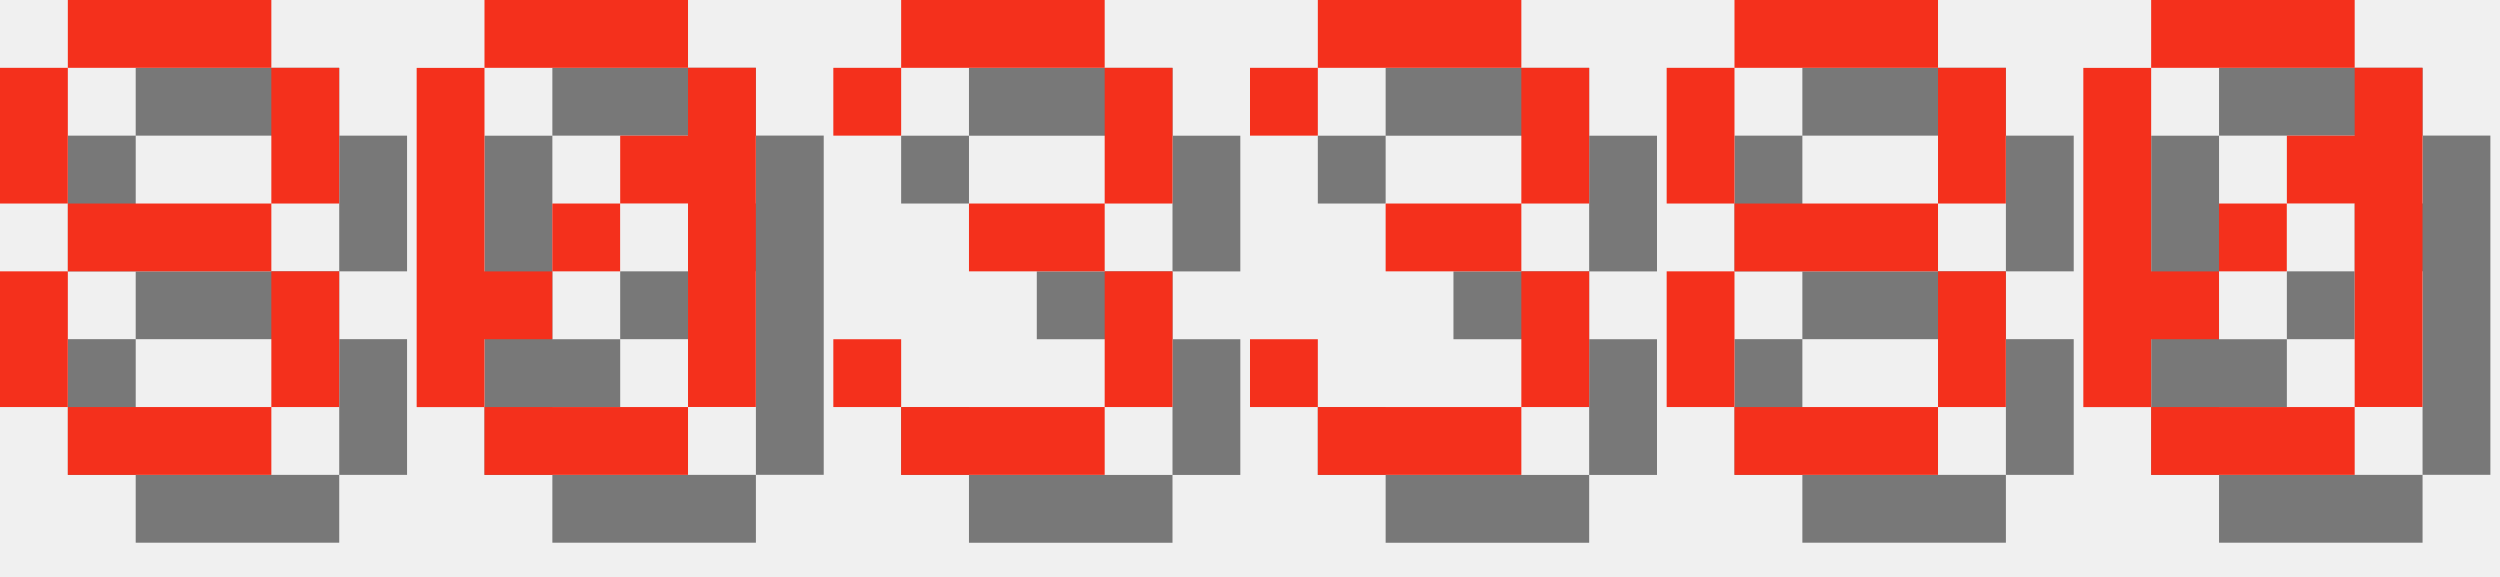
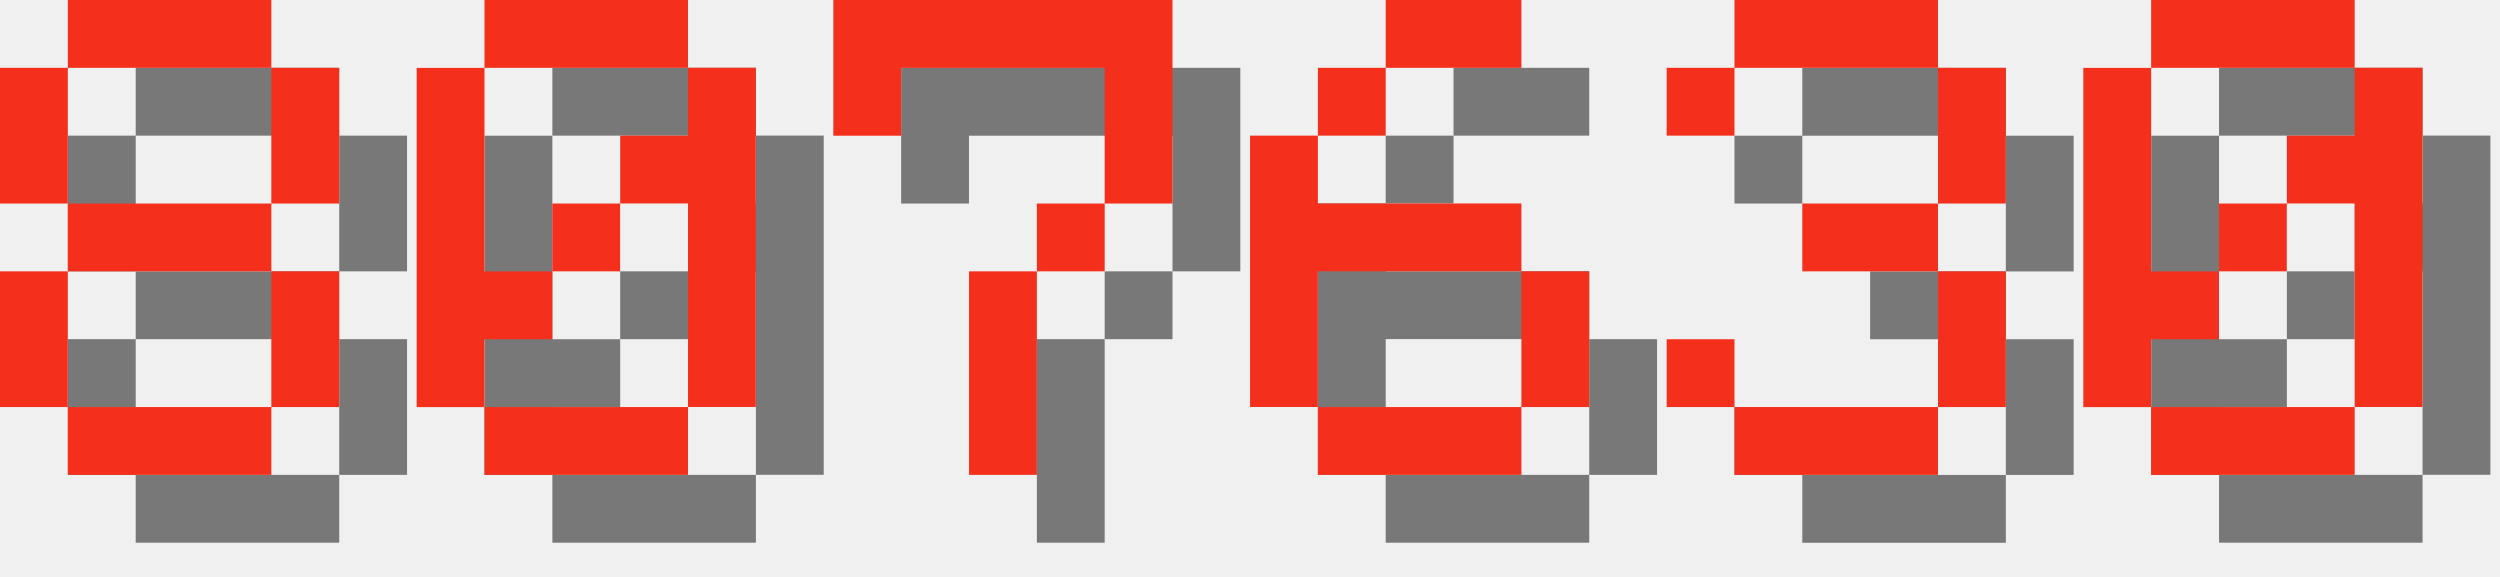
<svg xmlns="http://www.w3.org/2000/svg" version="1.1" width="156.0" height="36">
  <style>
        .text-foreground {
            fill: #F4301C;
        }
        .text-shadow {
            fill: #000000;
            fill-opacity: 0.5;
        }
    </style>
  <g class="digit" id="digit_8" transform="translate(0.0, 0), scale(4)">
    <path id="digit_8_shadow" class="text-shadow" d="m2.117 1.058v1.058h3.175v-1.058h-3.175zm3.175 1.058v2.117h1.058v-2.117h-1.058zm0 2.117h-3.175v1.058h3.175v-1.058zm0 1.058v2.117h1.058v-2.117h-1.058zm0 2.117h-3.175v1.058h3.175v-1.058zm-3.175 0v-2.117h-1.058v2.117h1.058zm0-3.175v-2.117h-1.058v2.117h1.058z" fill-opacity=".5" style="paint-order:stroke fill markers" />
    <path id="digit_8_fg" class="text-foreground" d="m1.058 0v1.058h3.175v-1.058h-3.175zm3.175 1.058v2.117h1.058v-2.117h-1.058zm0 2.117h-3.175v1.058h3.175v-1.058zm0 1.058v2.117h1.058v-2.117h-1.058zm0 2.117h-3.175v1.058h3.175v-1.058zm-3.175 0v-2.117h-1.058v2.117h1.058zm0-3.175v-2.117h-1.058v2.117h1.058z" fill="#fff" style="paint-order:stroke fill markers" />
  </g>
  <g class="digit" id="digit_0" transform="translate(26.0, 0), scale(4)">
    <path id="digit_0_shadow" class="text-shadow" d="m2.117 1.058v1.058h3.175v-1.058h-3.175zm3.175 1.058v1.058h-1.058v1.058h1.058v3.175h1.058v-5.292h-1.058zm0 5.292h-3.175v1.058h3.175v-1.058zm-3.175 0v-1.058h1.058v-1.058h-1.058v-3.175h-1.058v5.292h1.058zm1.058-2.117h1.058v-1.058h-1.058v1.058z" fill-opacity=".5" style="paint-order:stroke fill markers" />
    <path id="digit_0_fg" class="text-foreground" d="m1.058 0v1.058h3.175v-1.058h-3.175zm3.175 1.058v1.058h-1.058v1.058h1.058v3.175h1.058v-5.292h-1.058zm0 5.292h-3.175v1.058h3.175v-1.058zm-3.175 0v-1.058h1.058v-1.058h-1.058v-3.175h-1.058v5.292h1.058zm1.058-2.117h1.058v-1.058h-1.058v1.058z" fill="#fff" style="paint-order:stroke fill markers" />
  </g>
-   <g class="digit" id="digit_3" transform="translate(52.0, 0), scale(4)">
+   <g class="digit" id="digit_7" transform="translate(52.0, 0), scale(4)">
+     <path id="digit_7_shadow" class="text-shadow" d="m1.058 1.058 2e-6 2.117h1.058v-1.058h3.175v1.058l2e-7 1.058h-1.058v1.058h-1.058l4e-7 3.175 1.058 1e-7v-3.175h1.058v-1.058h1.058l5e-7 -1.058v-2.117z" fill-opacity=".5" style="paint-order:stroke fill markers" />
+     <path id="digit_7_fg" class="text-foreground" d="m0 0 2e-6 2.117h1.058v-1.058h3.175v1.058l2e-7 1.058h-1.058v1.058h-1.058l4e-7 3.175 1.058 1e-7v-3.175h1.058v-1.058h1.058l5e-7 -1.058v-2.117z" fill="#fff" style="paint-order:stroke fill markers" />
+   </g>
+   <g class="digit" id="digit_6" transform="translate(78.0, 0), scale(4)">
+     <path id="digit_6_shadow" class="text-shadow" d="m3.175 1.058v1.058h2.117v-1.058h-2.117zm0 1.058h-1.058v1.058h1.058v-1.058zm-1.058 1.058h-1.058v4.233h1.058v-2.117h3.175v-1.058h-3.175v-1.058zm3.175 2.117v2.117h1.058v-2.117h-1.058zm0 2.117h-3.175v1.058h3.175v-1.058z" fill-opacity=".5" style="paint-order:stroke fill markers" />
+     <path id="digit_6_fg" class="text-foreground" d="m2.117 0v1.058h2.117v-1.058h-2.117zm0 1.058h-1.058v1.058h1.058v-1.058zm-1.058 1.058h-1.058v4.233h1.058v-2.117h3.175v-1.058h-3.175v-1.058zm3.175 2.117v2.117h1.058v-2.117h-1.058zm0 2.117h-3.175v1.058h3.175v-1.058z" fill="#fff" style="paint-order:stroke fill markers" />
+   </g>
+   <g class="digit" id="digit_3" transform="translate(104.0, 0), scale(4)">
    <path id="digit_3_shadow" class="text-shadow" d="m1.058 2.117v1.058h1.058v-1.058h3.175v2.117h-2.117v1.058h2.117v2.117h-3.175v-1.058h-1.058v1.058h1.058v1.058h3.175v-1.058h1.058v-2.117h-1.058v-1.058h1.058v-2.117h-1.058v-1.058h-3.175v1.058h-1.058z" fill-opacity=".5" style="paint-order:stroke fill markers" />
    <path id="digit_3_fg" class="text-foreground" d="m0 1.058v1.058h1.058v-1.058h3.175v2.117h-2.117v1.058h2.117v2.117h-3.175v-1.058h-1.058v1.058h1.058v1.058h3.175v-1.058h1.058v-2.117h-1.058v-1.058h1.058v-2.117h-1.058v-1.058h-3.175v1.058h-1.058z" fill="#fff" style="paint-order:stroke fill markers" />
-   </g>
-   <g class="digit" id="digit_3" transform="translate(78.0, 0), scale(4)">
-     <path id="digit_3_shadow" class="text-shadow" d="m1.058 2.117v1.058h1.058v-1.058h3.175v2.117h-2.117v1.058h2.117v2.117h-3.175v-1.058h-1.058v1.058h1.058v1.058h3.175v-1.058h1.058v-2.117h-1.058v-1.058h1.058v-2.117h-1.058v-1.058h-3.175v1.058h-1.058z" fill-opacity=".5" style="paint-order:stroke fill markers" />
-     <path id="digit_3_fg" class="text-foreground" d="m0 1.058v1.058h1.058v-1.058h3.175v2.117h-2.117v1.058h2.117v2.117h-3.175v-1.058h-1.058v1.058h1.058v1.058h3.175v-1.058h1.058v-2.117h-1.058v-1.058h1.058v-2.117h-1.058v-1.058h-3.175v1.058h-1.058z" fill="#fff" style="paint-order:stroke fill markers" />
-   </g>
-   <g class="digit" id="digit_8" transform="translate(104.0, 0), scale(4)">
-     <path id="digit_8_shadow" class="text-shadow" d="m2.117 1.058v1.058h3.175v-1.058h-3.175zm3.175 1.058v2.117h1.058v-2.117h-1.058zm0 2.117h-3.175v1.058h3.175v-1.058zm0 1.058v2.117h1.058v-2.117h-1.058zm0 2.117h-3.175v1.058h3.175v-1.058zm-3.175 0v-2.117h-1.058v2.117h1.058zm0-3.175v-2.117h-1.058v2.117h1.058z" fill-opacity=".5" style="paint-order:stroke fill markers" />
-     <path id="digit_8_fg" class="text-foreground" d="m1.058 0v1.058h3.175v-1.058h-3.175zm3.175 1.058v2.117h1.058v-2.117h-1.058zm0 2.117h-3.175v1.058h3.175v-1.058zm0 1.058v2.117h1.058v-2.117h-1.058zm0 2.117h-3.175v1.058h3.175v-1.058zm-3.175 0v-2.117h-1.058v2.117h1.058zm0-3.175v-2.117h-1.058v2.117h1.058z" fill="#fff" style="paint-order:stroke fill markers" />
  </g>
  <g class="digit" id="digit_0" transform="translate(130.0, 0), scale(4)">
    <path id="digit_0_shadow" class="text-shadow" d="m2.117 1.058v1.058h3.175v-1.058h-3.175zm3.175 1.058v1.058h-1.058v1.058h1.058v3.175h1.058v-5.292h-1.058zm0 5.292h-3.175v1.058h3.175v-1.058zm-3.175 0v-1.058h1.058v-1.058h-1.058v-3.175h-1.058v5.292h1.058zm1.058-2.117h1.058v-1.058h-1.058v1.058z" fill-opacity=".5" style="paint-order:stroke fill markers" />
    <path id="digit_0_fg" class="text-foreground" d="m1.058 0v1.058h3.175v-1.058h-3.175zm3.175 1.058v1.058h-1.058v1.058h1.058v3.175h1.058v-5.292h-1.058zm0 5.292h-3.175v1.058h3.175v-1.058zm-3.175 0v-1.058h1.058v-1.058h-1.058v-3.175h-1.058v5.292h1.058zm1.058-2.117h1.058v-1.058h-1.058v1.058z" fill="#fff" style="paint-order:stroke fill markers" />
  </g>
</svg>
